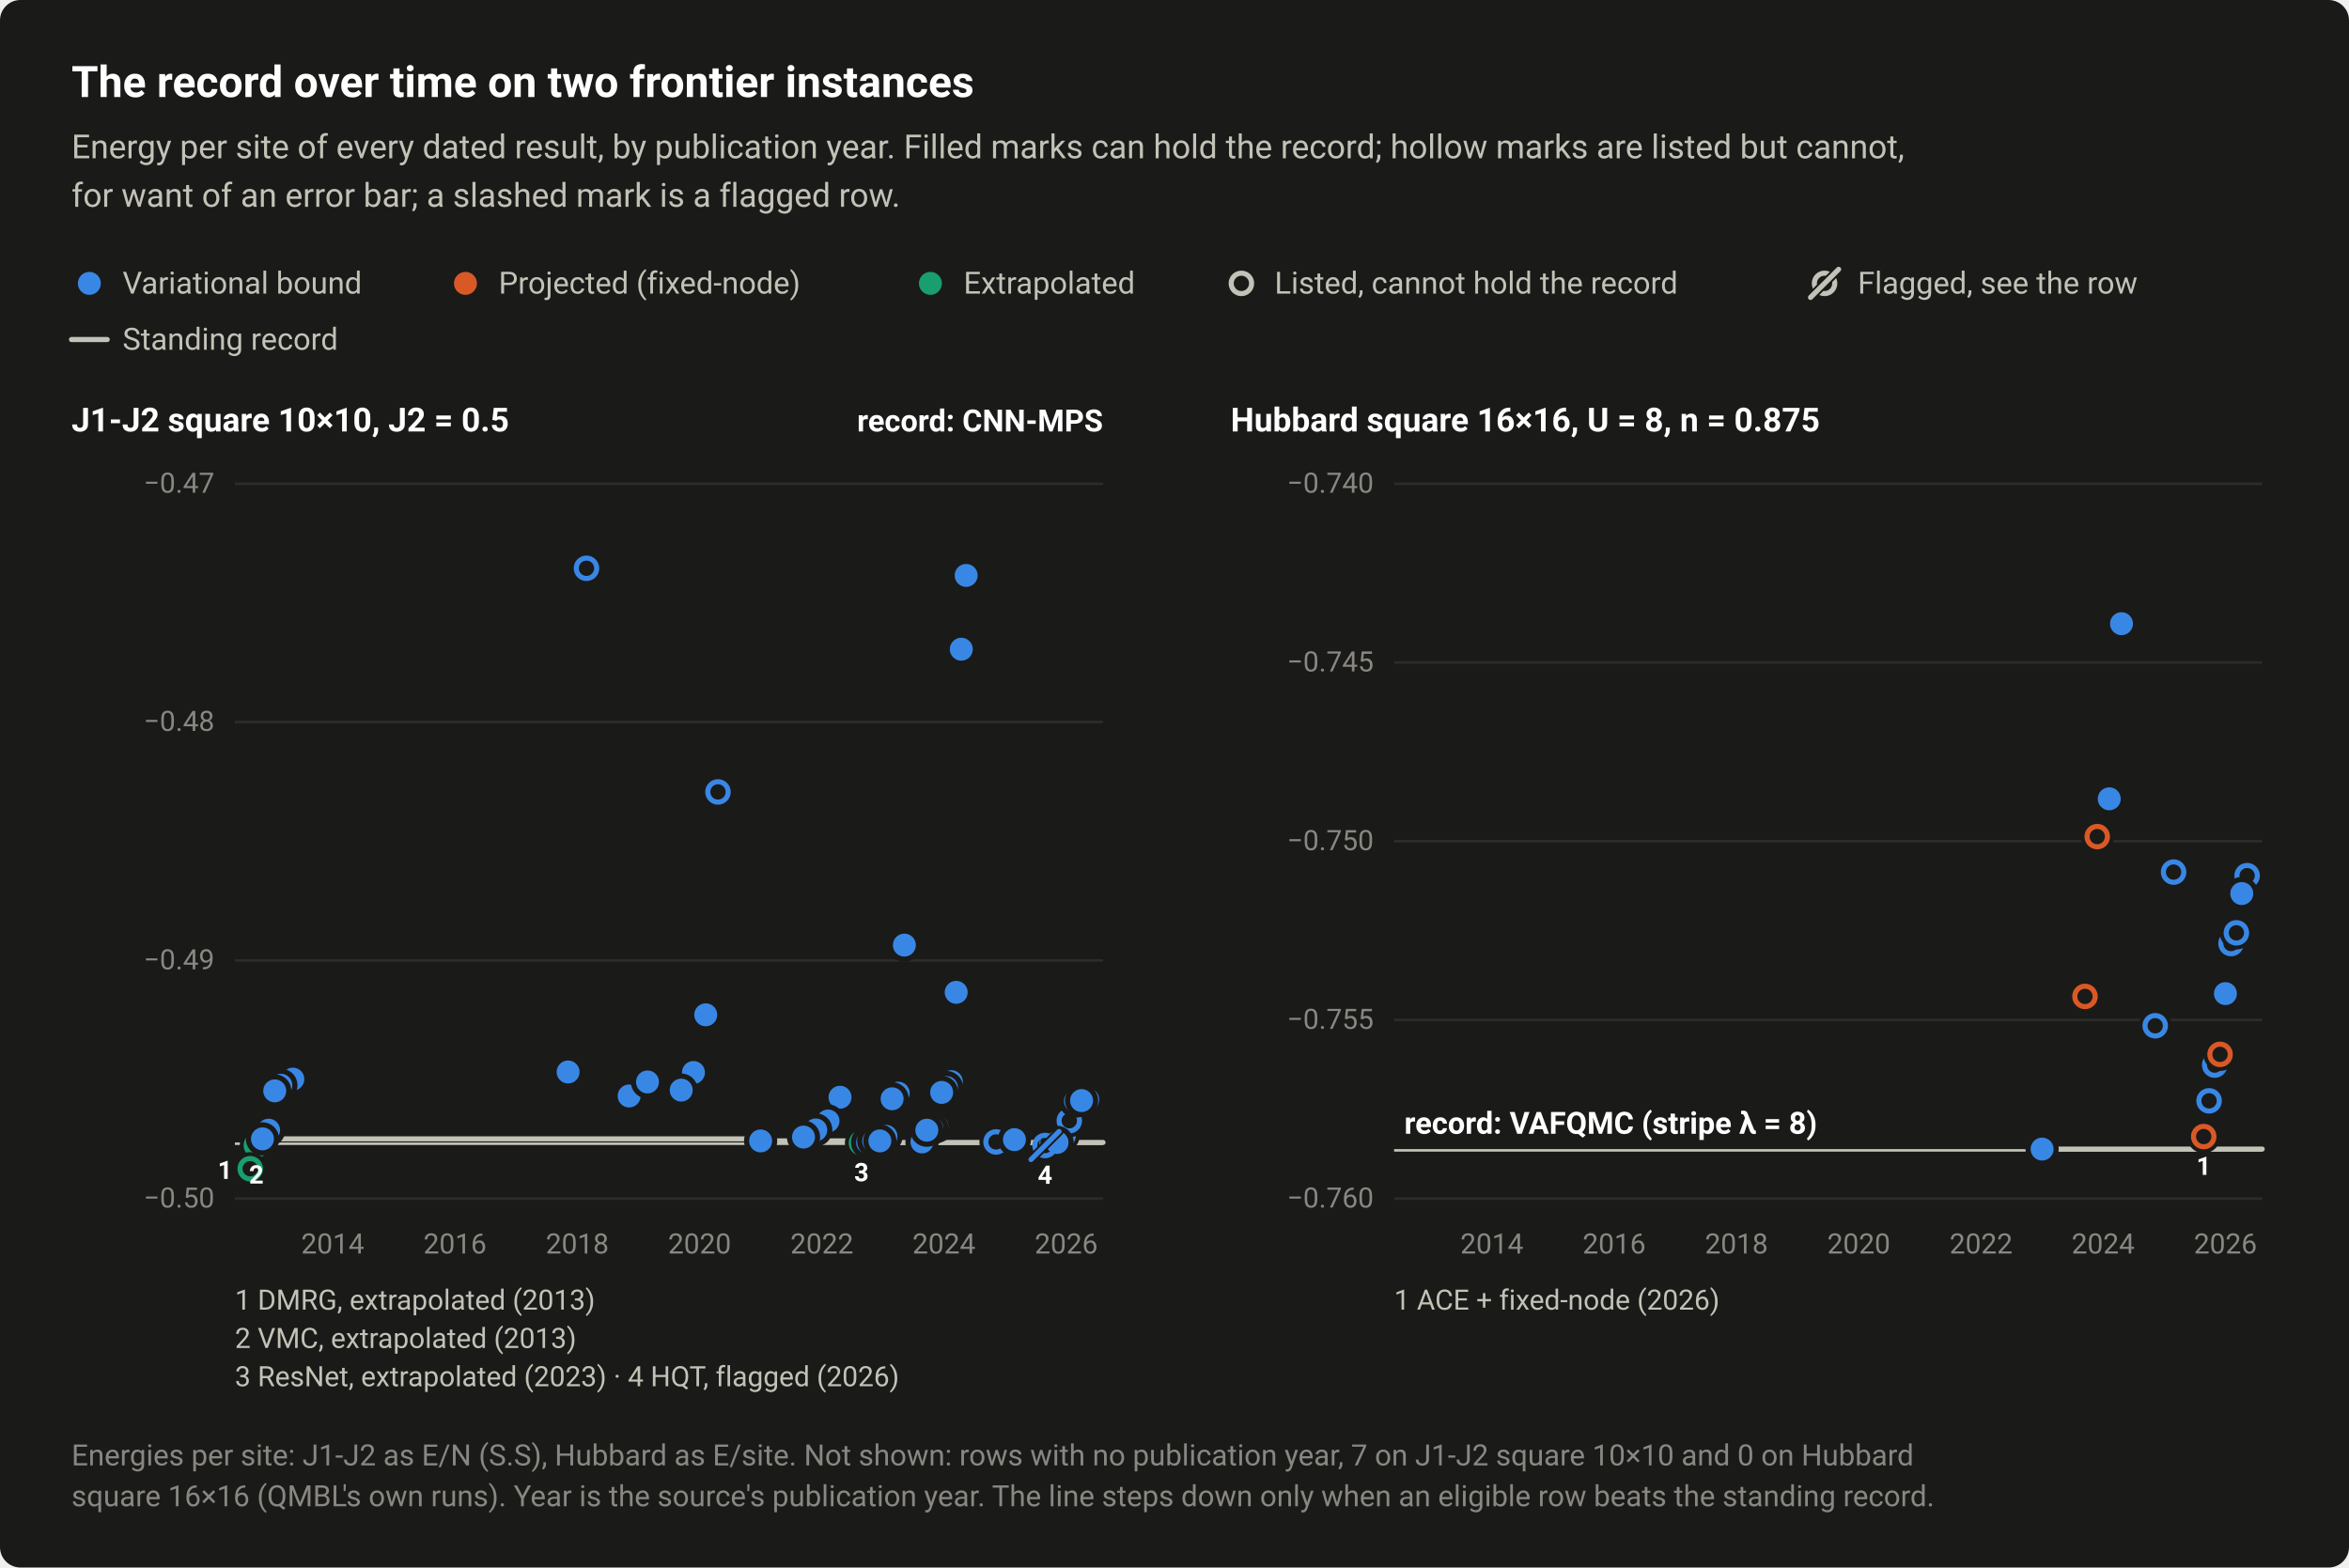
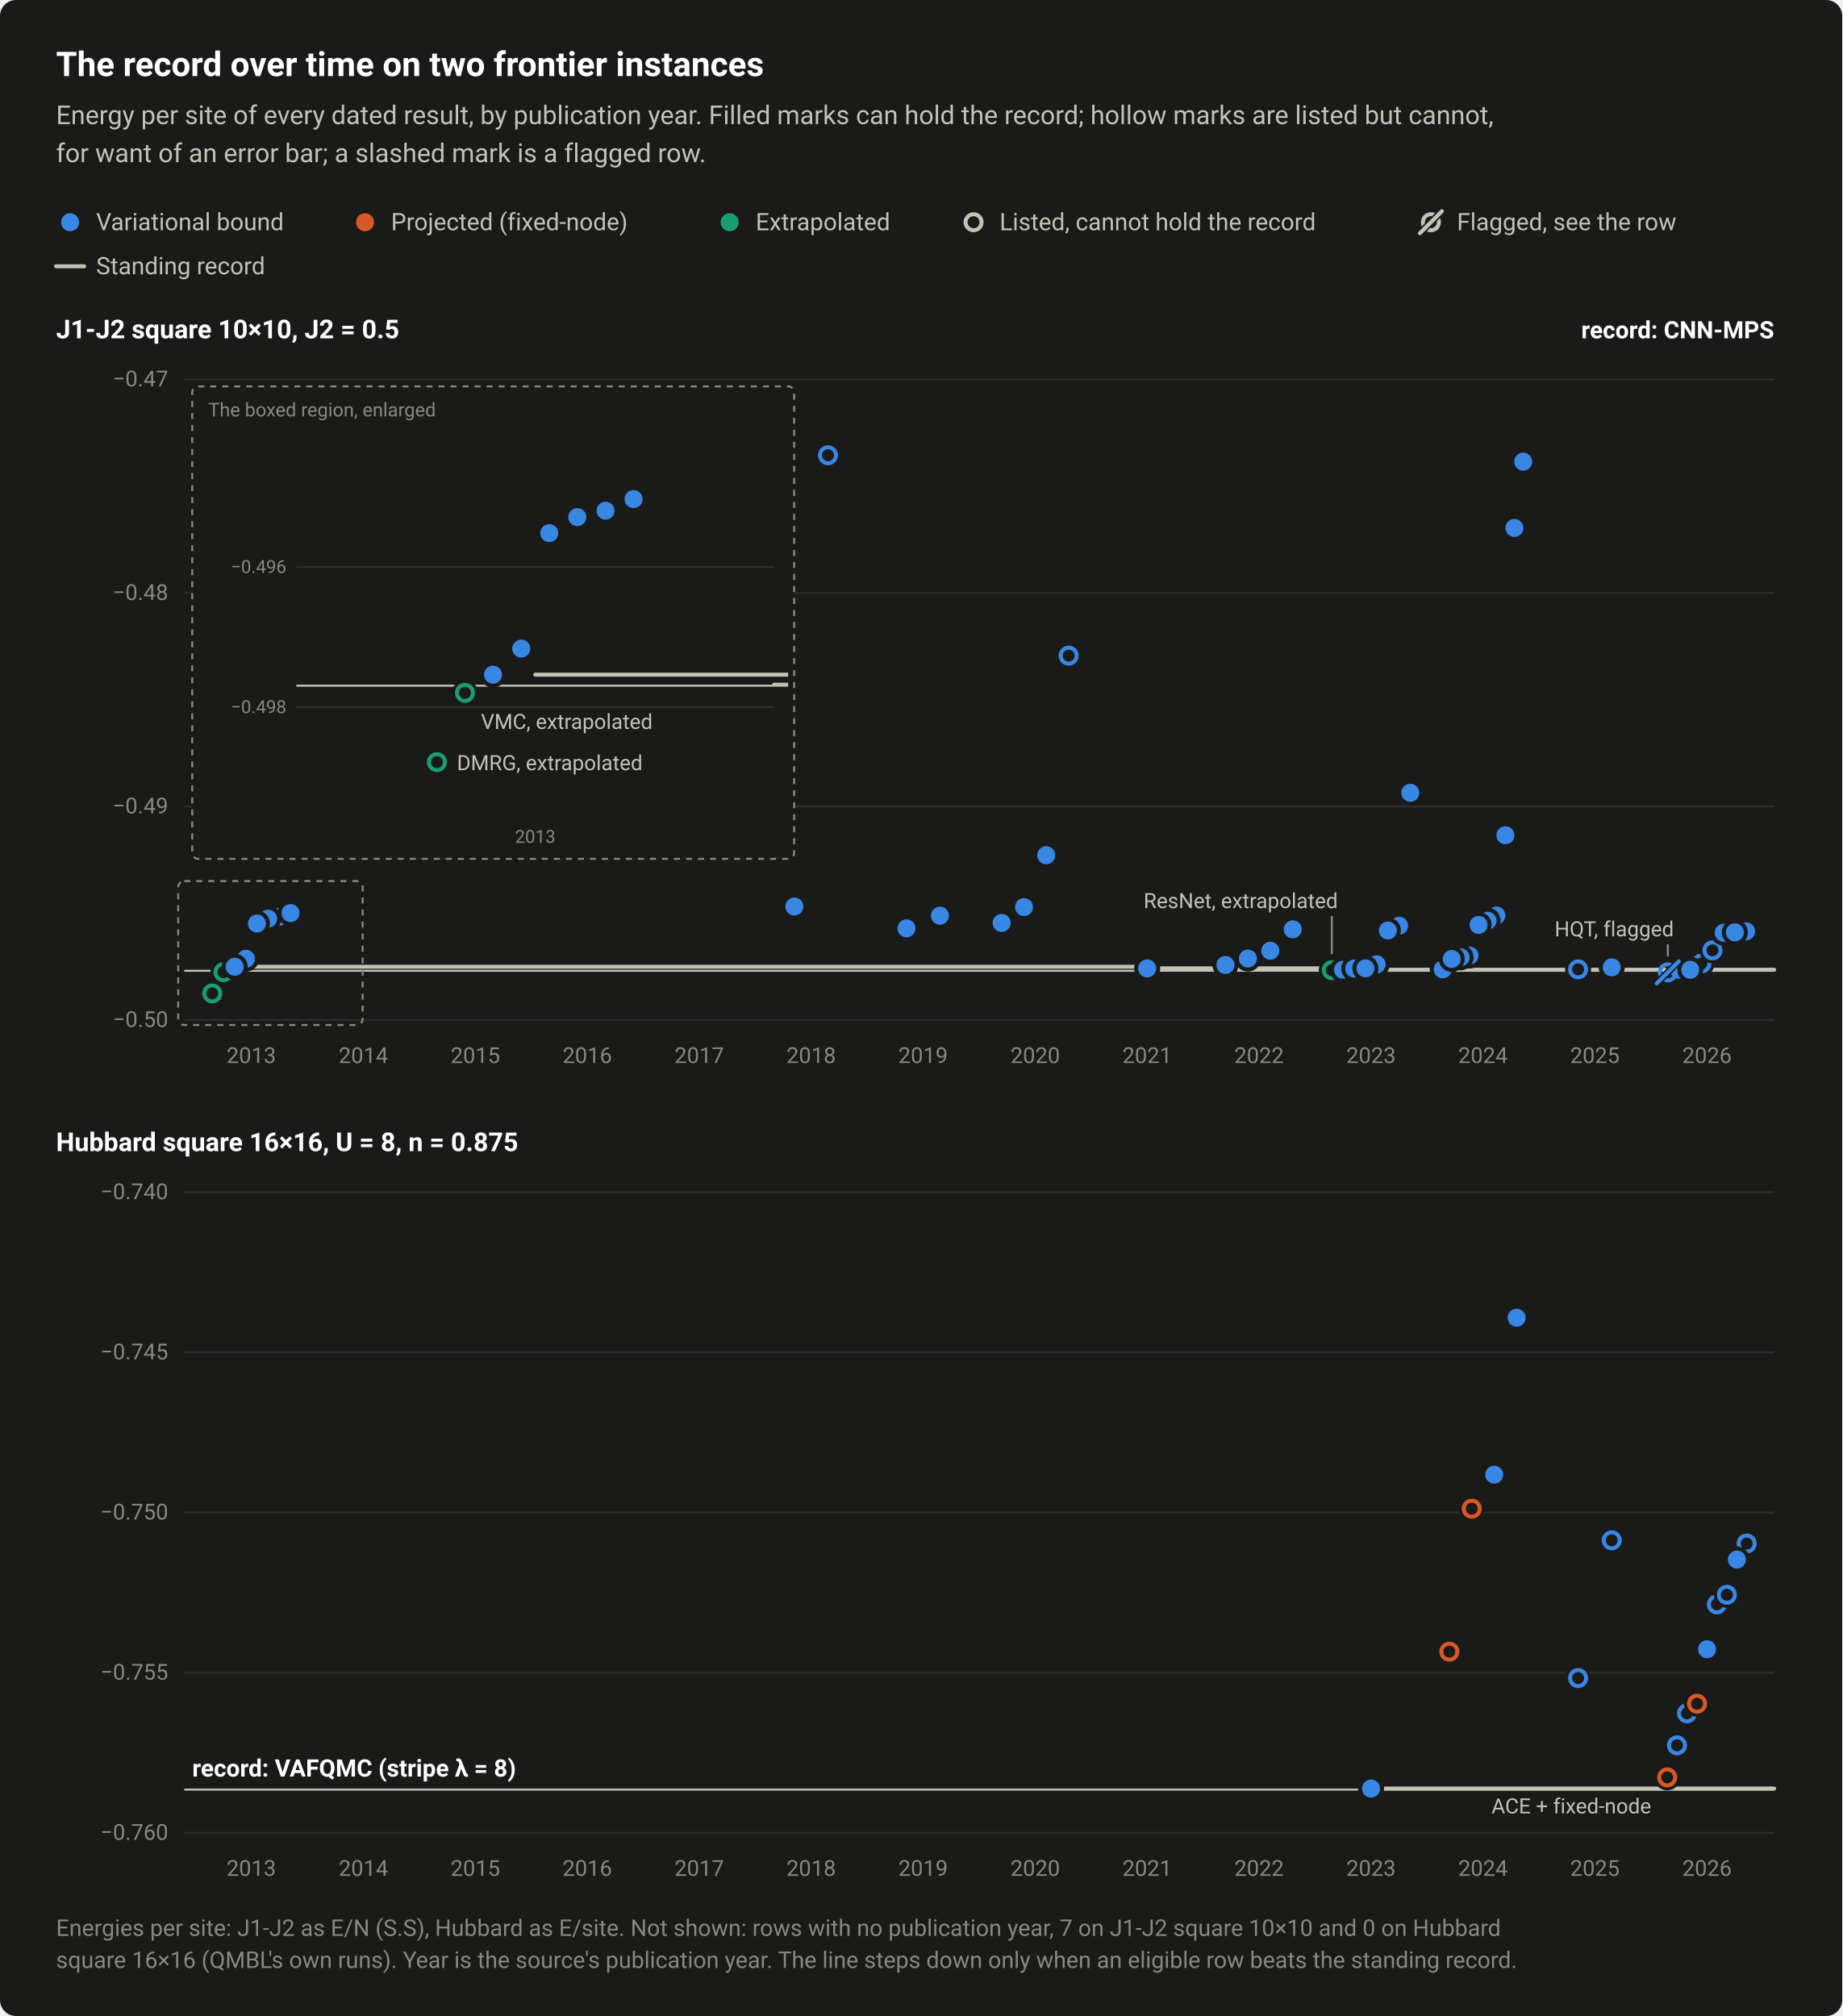
- <svg xmlns="http://www.w3.org/2000/svg" width="920" height="614" viewBox="0 0 920 614" role="img" aria-labelledby="title desc">
+ <svg xmlns="http://www.w3.org/2000/svg" width="920" height="1007" viewBox="0 0 920 1007" role="img" aria-labelledby="title desc">
  <style>text{font-family:system-ui,-apple-system,"Segoe UI",Roboto,"Helvetica Neue",Arial,sans-serif}</style>
-   <rect width="920" height="614" rx="8" fill="#1a1a19" />
+   <rect width="920" height="1007" rx="8" fill="#1a1a19" />
  <text x="28" y="38" font-size="17" fill="#ffffff" font-weight="600">The record over time on two frontier instances</text>
  <text x="28" y="62" font-size="13" fill="#c3c2b7">Energy per site of every dated result, by publication year. Filled marks can hold the record; hollow marks are listed but cannot,</text>
  <text x="28" y="81" font-size="13" fill="#c3c2b7">for want of an error bar; a slashed mark is a flagged row.</text>
  <circle cx="35" cy="111" r="6.5" fill="#1a1a19" />
  <circle cx="35" cy="111" r="4.5" fill="#3987e5" />
  <text x="48" y="115" font-size="12" fill="#c3c2b7">Variational bound</text>
  <circle cx="182.3" cy="111" r="6.5" fill="#1a1a19" />
  <circle cx="182.3" cy="111" r="4.5" fill="#d95926" />
  <text x="195.3" y="115" font-size="12" fill="#c3c2b7">Projected (fixed-node)</text>
  <circle cx="364.4" cy="111" r="6.5" fill="#1a1a19" />
  <circle cx="364.4" cy="111" r="4.5" fill="#199e70" />
  <text x="377.4" y="115" font-size="12" fill="#c3c2b7">Extrapolated</text>
  <circle cx="486.2" cy="111" r="6.5" fill="#1a1a19" />
  <circle cx="486.2" cy="111" r="4" fill="#1a1a19" stroke="#c3c2b7" stroke-width="2" />
  <text x="499.2" y="115" font-size="12" fill="#c3c2b7">Listed, cannot hold the record</text>
  <circle cx="714.6" cy="111" r="4" fill="none" stroke="#c3c2b7" stroke-width="2" />
  <path d="M709.1 116.5L720.1 105.5" stroke="#1a1a19" stroke-width="3.5" stroke-linecap="round" />
  <path d="M709.1 116.5L720.1 105.5" stroke="#c3c2b7" stroke-width="2" stroke-linecap="round" />
  <text x="727.6" y="115" font-size="12" fill="#c3c2b7">Flagged, see the row</text>
  <path d="M28 133H42" stroke="#c3c2b7" stroke-width="2" stroke-linecap="round" />
  <text x="48" y="137" font-size="12" fill="#c3c2b7">Standing record</text>
  <text x="28" y="169" font-size="13" fill="#ffffff" font-weight="600">J1-J2 square 10×10, J2 = 0.5</text>
-   <path d="M92 469.5H432" stroke="#2c2c2a" stroke-width="1" />
-   <text x="84" y="473" font-size="11" fill="#898781" text-anchor="end" style="font-variant-numeric:tabular-nums">−0.50</text>
-   <path d="M92 376.2H432" stroke="#2c2c2a" stroke-width="1" />
-   <text x="84" y="379.7" font-size="11" fill="#898781" text-anchor="end" style="font-variant-numeric:tabular-nums">−0.49</text>
-   <path d="M92 282.8H432" stroke="#2c2c2a" stroke-width="1" />
-   <text x="84" y="286.3" font-size="11" fill="#898781" text-anchor="end" style="font-variant-numeric:tabular-nums">−0.48</text>
-   <path d="M92 189.5H432" stroke="#2c2c2a" stroke-width="1" />
+   <path d="M92 509.5H886" stroke="#2c2c2a" stroke-width="1" />
+   <text x="84" y="513" font-size="11" fill="#898781" text-anchor="end" style="font-variant-numeric:tabular-nums">−0.50</text>
+   <path d="M92 402.8H886" stroke="#2c2c2a" stroke-width="1" />
+   <text x="84" y="406.3" font-size="11" fill="#898781" text-anchor="end" style="font-variant-numeric:tabular-nums">−0.49</text>
+   <path d="M92 296.2H886" stroke="#2c2c2a" stroke-width="1" />
+   <text x="84" y="299.7" font-size="11" fill="#898781" text-anchor="end" style="font-variant-numeric:tabular-nums">−0.48</text>
+   <path d="M92 189.5H886" stroke="#2c2c2a" stroke-width="1" />
  <text x="84" y="193" font-size="11" fill="#898781" text-anchor="end" style="font-variant-numeric:tabular-nums">−0.47</text>
-   <path d="M92 448H432" stroke="#c3c2b7" stroke-width="1" />
-   <text x="130.3" y="491" font-size="11" fill="#898781" text-anchor="middle" style="font-variant-numeric:tabular-nums">2014</text>
-   <text x="178.2" y="491" font-size="11" fill="#898781" text-anchor="middle" style="font-variant-numeric:tabular-nums">2016</text>
-   <text x="226.1" y="491" font-size="11" fill="#898781" text-anchor="middle" style="font-variant-numeric:tabular-nums">2018</text>
-   <text x="274" y="491" font-size="11" fill="#898781" text-anchor="middle" style="font-variant-numeric:tabular-nums">2020</text>
-   <text x="321.9" y="491" font-size="11" fill="#898781" text-anchor="middle" style="font-variant-numeric:tabular-nums">2022</text>
-   <text x="369.7" y="491" font-size="11" fill="#898781" text-anchor="middle" style="font-variant-numeric:tabular-nums">2024</text>
-   <text x="417.6" y="491" font-size="11" fill="#898781" text-anchor="middle" style="font-variant-numeric:tabular-nums">2026</text>
-   <path d="M106.4 446.1H297.9V446.9H345.8V447.5H417.6V447.5H432" fill="none" stroke="#c3c2b7" stroke-width="2" stroke-linejoin="round" stroke-linecap="round" />
-   <circle cx="337.4" cy="447.7" r="6.5" fill="#1a1a19" />
-   <circle cx="337.4" cy="447.7" r="4" fill="#1a1a19" stroke="#199e70" stroke-width="2" />
-   <circle cx="100.4" cy="448.6" r="6.5" fill="#1a1a19" />
-   <circle cx="100.4" cy="448.6" r="4" fill="#1a1a19" stroke="#199e70" stroke-width="2" />
-   <circle cx="98" cy="457.8" r="6.5" fill="#1a1a19" />
-   <circle cx="98" cy="457.8" r="4" fill="#1a1a19" stroke="#199e70" stroke-width="2" />
-   <circle cx="416.4" cy="444.7" r="6.5" fill="#1a1a19" />
-   <circle cx="416.4" cy="444.7" r="4" fill="#1a1a19" stroke="#3987e5" stroke-width="2" />
-   <circle cx="229.7" cy="222.6" r="6.5" fill="#1a1a19" />
-   <circle cx="229.7" cy="222.6" r="4" fill="#1a1a19" stroke="#3987e5" stroke-width="2" />
-   <circle cx="281.2" cy="310.2" r="6.5" fill="#1a1a19" />
-   <circle cx="281.2" cy="310.2" r="4" fill="#1a1a19" stroke="#3987e5" stroke-width="2" />
-   <circle cx="418.8" cy="439" r="6.5" fill="#1a1a19" />
-   <circle cx="418.8" cy="439" r="4" fill="#1a1a19" stroke="#3987e5" stroke-width="2" />
-   <circle cx="390.1" cy="447.3" r="6.5" fill="#1a1a19" />
-   <circle cx="390.1" cy="447.3" r="4" fill="#1a1a19" stroke="#3987e5" stroke-width="2" />
-   <circle cx="372.6" cy="423.7" r="6.5" fill="#1a1a19" />
-   <circle cx="372.6" cy="423.7" r="4.5" fill="#3987e5" />
-   <circle cx="297.9" cy="446.9" r="6.5" fill="#1a1a19" />
-   <circle cx="297.9" cy="446.9" r="4.5" fill="#3987e5" />
-   <circle cx="370.7" cy="426" r="6.5" fill="#1a1a19" />
-   <circle cx="370.7" cy="426" r="4.5" fill="#3987e5" />
-   <circle cx="368.8" cy="427.9" r="6.5" fill="#1a1a19" />
-   <circle cx="368.8" cy="427.9" r="4.5" fill="#3987e5" />
-   <circle cx="374.5" cy="388.7" r="6.5" fill="#1a1a19" />
-   <circle cx="374.5" cy="388.7" r="4.5" fill="#3987e5" />
-   <circle cx="376.5" cy="254.3" r="6.5" fill="#1a1a19" />
-   <circle cx="376.5" cy="254.3" r="4.5" fill="#3987e5" />
-   <circle cx="378.4" cy="225.4" r="6.5" fill="#1a1a19" />
-   <circle cx="378.4" cy="225.4" r="4.5" fill="#3987e5" />
-   <circle cx="339.8" cy="447.5" r="6.5" fill="#1a1a19" />
-   <circle cx="339.8" cy="447.5" r="4.5" fill="#3987e5" />
-   <circle cx="342.2" cy="446.9" r="6.5" fill="#1a1a19" />
-   <circle cx="342.2" cy="446.9" r="4.5" fill="#3987e5" />
-   <circle cx="397.3" cy="446.4" r="6.5" fill="#1a1a19" />
-   <circle cx="397.3" cy="446.4" r="4.5" fill="#3987e5" />
-   <circle cx="411.6" cy="447.5" r="6.5" fill="#1a1a19" />
-   <circle cx="411.6" cy="447.5" r="4.5" fill="#3987e5" />
-   <circle cx="414" cy="447.5" r="6.5" fill="#1a1a19" />
-   <circle cx="414" cy="447.5" r="4.5" fill="#3987e5" />
-   <circle cx="361.1" cy="447.3" r="6.5" fill="#1a1a19" />
-   <circle cx="361.1" cy="447.3" r="4.5" fill="#3987e5" />
-   <circle cx="112.4" cy="424.3" r="6.5" fill="#1a1a19" />
-   <circle cx="112.4" cy="424.3" r="4.5" fill="#3987e5" />
-   <circle cx="105.2" cy="442.7" r="6.5" fill="#1a1a19" />
-   <circle cx="105.2" cy="442.7" r="4.5" fill="#3987e5" />
-   <circle cx="102.8" cy="446.1" r="6.5" fill="#1a1a19" />
-   <circle cx="102.8" cy="446.1" r="4.5" fill="#3987e5" />
-   <circle cx="114.7" cy="422.7" r="6.5" fill="#1a1a19" />
-   <circle cx="114.7" cy="422.7" r="4.5" fill="#3987e5" />
-   <circle cx="110" cy="425.1" r="6.5" fill="#1a1a19" />
-   <circle cx="110" cy="425.1" r="4.5" fill="#3987e5" />
-   <circle cx="107.6" cy="427.3" r="6.5" fill="#1a1a19" />
-   <circle cx="107.6" cy="427.3" r="4.5" fill="#3987e5" />
-   <circle cx="329" cy="429.8" r="6.5" fill="#1a1a19" />
-   <circle cx="329" cy="429.8" r="4.5" fill="#3987e5" />
-   <circle cx="324.3" cy="439.1" r="6.5" fill="#1a1a19" />
-   <circle cx="324.3" cy="439.1" r="4.5" fill="#3987e5" />
-   <circle cx="354.2" cy="370.2" r="6.5" fill="#1a1a19" />
-   <circle cx="354.2" cy="370.2" r="4.5" fill="#3987e5" />
-   <circle cx="271.6" cy="420.1" r="6.5" fill="#1a1a19" />
-   <circle cx="271.6" cy="420.1" r="4.5" fill="#3987e5" />
-   <circle cx="222.5" cy="419.9" r="6.5" fill="#1a1a19" />
-   <circle cx="222.5" cy="419.9" r="4.5" fill="#3987e5" />
-   <circle cx="351.8" cy="428.2" r="6.5" fill="#1a1a19" />
-   <circle cx="351.8" cy="428.2" r="4.5" fill="#3987e5" />
-   <circle cx="246.4" cy="429.3" r="6.5" fill="#1a1a19" />
-   <circle cx="246.4" cy="429.3" r="4.5" fill="#3987e5" />
-   <circle cx="349.4" cy="430.4" r="6.5" fill="#1a1a19" />
-   <circle cx="349.4" cy="430.4" r="4.5" fill="#3987e5" />
-   <circle cx="319.5" cy="442.6" r="6.5" fill="#1a1a19" />
-   <circle cx="319.5" cy="442.6" r="4.5" fill="#3987e5" />
-   <circle cx="347" cy="445.1" r="6.5" fill="#1a1a19" />
-   <circle cx="347" cy="445.1" r="4.5" fill="#3987e5" />
-   <circle cx="314.7" cy="445.4" r="6.5" fill="#1a1a19" />
-   <circle cx="314.7" cy="445.4" r="4.5" fill="#3987e5" />
-   <circle cx="344.6" cy="446.9" r="6.5" fill="#1a1a19" />
-   <circle cx="344.6" cy="446.9" r="4.5" fill="#3987e5" />
-   <circle cx="426" cy="430.7" r="6.5" fill="#1a1a19" />
-   <circle cx="426" cy="430.7" r="4.5" fill="#3987e5" />
-   <circle cx="421.2" cy="431.3" r="6.5" fill="#1a1a19" />
-   <circle cx="421.2" cy="431.3" r="4.5" fill="#3987e5" />
-   <circle cx="423.6" cy="431.1" r="6.5" fill="#1a1a19" />
-   <circle cx="423.6" cy="431.1" r="4.5" fill="#3987e5" />
-   <circle cx="253.6" cy="423.8" r="6.5" fill="#1a1a19" />
-   <circle cx="253.6" cy="423.8" r="4.5" fill="#3987e5" />
-   <circle cx="276.4" cy="397.5" r="6.5" fill="#1a1a19" />
-   <circle cx="276.4" cy="397.5" r="4.5" fill="#3987e5" />
-   <circle cx="266.8" cy="427" r="6.5" fill="#1a1a19" />
-   <circle cx="266.8" cy="427" r="4.5" fill="#3987e5" />
-   <circle cx="366.9" cy="441.2" r="6.5" fill="#1a1a19" />
-   <circle cx="366.9" cy="441.2" r="4.5" fill="#3987e5" />
-   <circle cx="365" cy="442" r="6.5" fill="#1a1a19" />
-   <circle cx="365" cy="442" r="4.5" fill="#3987e5" />
-   <circle cx="363" cy="442.7" r="6.5" fill="#1a1a19" />
-   <circle cx="363" cy="442.7" r="4.5" fill="#3987e5" />
-   <circle cx="409.3" cy="448.7" r="4" fill="none" stroke="#3987e5" stroke-width="2" />
-   <path d="M403.8 454.2L414.8 443.2" stroke="#1a1a19" stroke-width="3.5" stroke-linecap="round" />
-   <path d="M403.8 454.2L414.8 443.2" stroke="#3987e5" stroke-width="2" stroke-linecap="round" />
-   <text x="432" y="169" font-size="12" fill="#ffffff" font-weight="600" text-anchor="end">record: CNN-MPS</text>
-   <text x="91" y="461.8" font-size="10" fill="#ffffff" font-weight="600" text-anchor="end">1</text>
-   <text x="100.4" y="463.6" font-size="10" fill="#ffffff" font-weight="600" text-anchor="middle">2</text>
-   <text x="337.4" y="462.7" font-size="10" fill="#ffffff" font-weight="600" text-anchor="middle">3</text>
-   <text x="409.3" y="463.7" font-size="10" fill="#ffffff" font-weight="600" text-anchor="middle">4</text>
-   <text x="92" y="513" font-size="11" fill="#c3c2b7">1 DMRG, extrapolated (2013)</text>
-   <text x="92" y="528" font-size="11" fill="#c3c2b7">2 VMC, extrapolated (2013)</text>
-   <text x="92" y="543" font-size="11" fill="#c3c2b7">3 ResNet, extrapolated (2023)  ·  4 HQT, flagged (2026)</text>
-   <text x="482" y="169" font-size="13" fill="#ffffff" font-weight="600">Hubbard square 16×16, U = 8, n = 0.875</text>
-   <path d="M546 469.5H886" stroke="#2c2c2a" stroke-width="1" />
-   <text x="538" y="473" font-size="11" fill="#898781" text-anchor="end" style="font-variant-numeric:tabular-nums">−0.760</text>
-   <path d="M546 399.5H886" stroke="#2c2c2a" stroke-width="1" />
-   <text x="538" y="403" font-size="11" fill="#898781" text-anchor="end" style="font-variant-numeric:tabular-nums">−0.755</text>
-   <path d="M546 329.5H886" stroke="#2c2c2a" stroke-width="1" />
-   <text x="538" y="333" font-size="11" fill="#898781" text-anchor="end" style="font-variant-numeric:tabular-nums">−0.750</text>
-   <path d="M546 259.5H886" stroke="#2c2c2a" stroke-width="1" />
-   <text x="538" y="263" font-size="11" fill="#898781" text-anchor="end" style="font-variant-numeric:tabular-nums">−0.745</text>
-   <path d="M546 189.5H886" stroke="#2c2c2a" stroke-width="1" />
-   <text x="538" y="193" font-size="11" fill="#898781" text-anchor="end" style="font-variant-numeric:tabular-nums">−0.740</text>
-   <path d="M546 450.6H886" stroke="#c3c2b7" stroke-width="1" />
-   <text x="584.3" y="491" font-size="11" fill="#898781" text-anchor="middle" style="font-variant-numeric:tabular-nums">2014</text>
-   <text x="632.2" y="491" font-size="11" fill="#898781" text-anchor="middle" style="font-variant-numeric:tabular-nums">2016</text>
-   <text x="680.1" y="491" font-size="11" fill="#898781" text-anchor="middle" style="font-variant-numeric:tabular-nums">2018</text>
-   <text x="728" y="491" font-size="11" fill="#898781" text-anchor="middle" style="font-variant-numeric:tabular-nums">2020</text>
-   <text x="775.9" y="491" font-size="11" fill="#898781" text-anchor="middle" style="font-variant-numeric:tabular-nums">2022</text>
-   <text x="823.7" y="491" font-size="11" fill="#898781" text-anchor="middle" style="font-variant-numeric:tabular-nums">2024</text>
-   <text x="871.6" y="491" font-size="11" fill="#898781" text-anchor="middle" style="font-variant-numeric:tabular-nums">2026</text>
-   <path d="M799.8 450.1H886" fill="none" stroke="#c3c2b7" stroke-width="2" stroke-linejoin="round" stroke-linecap="round" />
-   <circle cx="816.6" cy="390.3" r="6.5" fill="#1a1a19" />
-   <circle cx="816.6" cy="390.3" r="4" fill="#1a1a19" stroke="#d95926" stroke-width="2" />
-   <circle cx="821.4" cy="327.7" r="6.5" fill="#1a1a19" />
-   <circle cx="821.4" cy="327.7" r="4" fill="#1a1a19" stroke="#d95926" stroke-width="2" />
-   <circle cx="863.1" cy="445.2" r="6.5" fill="#1a1a19" />
-   <circle cx="863.1" cy="445.2" r="4" fill="#1a1a19" stroke="#d95926" stroke-width="2" />
-   <circle cx="865.2" cy="431.2" r="6.5" fill="#1a1a19" />
-   <circle cx="865.2" cy="431.2" r="4" fill="#1a1a19" stroke="#3987e5" stroke-width="2" />
-   <circle cx="867.4" cy="417.2" r="6.5" fill="#1a1a19" />
-   <circle cx="867.4" cy="417.2" r="4" fill="#1a1a19" stroke="#3987e5" stroke-width="2" />
-   <circle cx="869.5" cy="413" r="6.5" fill="#1a1a19" />
-   <circle cx="869.5" cy="413" r="4" fill="#1a1a19" stroke="#d95926" stroke-width="2" />
-   <circle cx="844.1" cy="401.8" r="6.5" fill="#1a1a19" />
-   <circle cx="844.1" cy="401.8" r="4" fill="#1a1a19" stroke="#3987e5" stroke-width="2" />
-   <circle cx="873.8" cy="369.6" r="6.5" fill="#1a1a19" />
-   <circle cx="873.8" cy="369.6" r="4" fill="#1a1a19" stroke="#3987e5" stroke-width="2" />
-   <circle cx="851.3" cy="341.6" r="6.5" fill="#1a1a19" />
-   <circle cx="851.3" cy="341.6" r="4" fill="#1a1a19" stroke="#3987e5" stroke-width="2" />
-   <circle cx="880.1" cy="343" r="6.5" fill="#1a1a19" />
-   <circle cx="880.1" cy="343" r="4" fill="#1a1a19" stroke="#3987e5" stroke-width="2" />
-   <circle cx="875.9" cy="365.4" r="6.5" fill="#1a1a19" />
-   <circle cx="875.9" cy="365.4" r="4" fill="#1a1a19" stroke="#3987e5" stroke-width="2" />
-   <circle cx="826.1" cy="312.9" r="6.5" fill="#1a1a19" />
-   <circle cx="826.1" cy="312.9" r="4.5" fill="#3987e5" />
-   <circle cx="830.9" cy="244.3" r="6.5" fill="#1a1a19" />
-   <circle cx="830.9" cy="244.3" r="4.5" fill="#3987e5" />
-   <circle cx="799.8" cy="450.1" r="6.5" fill="#1a1a19" />
-   <circle cx="799.8" cy="450.1" r="4.5" fill="#3987e5" />
-   <circle cx="878" cy="350" r="6.5" fill="#1a1a19" />
-   <circle cx="878" cy="350" r="4.5" fill="#3987e5" />
-   <circle cx="871.6" cy="389.2" r="6.5" fill="#1a1a19" />
-   <circle cx="871.6" cy="389.2" r="4.5" fill="#3987e5" />
-   <text x="550" y="444.1" font-size="12" fill="#ffffff" font-weight="600" text-anchor="start">record: VAFQMC (stripe λ = 8)</text>
-   <text x="863.1" y="460.2" font-size="10" fill="#ffffff" font-weight="600" text-anchor="middle">1</text>
-   <text x="546" y="513" font-size="11" fill="#c3c2b7">1 ACE + fixed-node (2026)</text>
-   <text x="28" y="574" font-size="11.5" fill="#898781">Energies per site: J1-J2 as E/N (S.S), Hubbard as E/site. Not shown: rows with no publication year, 7 on J1-J2 square 10×10 and 0 on Hubbard</text>
-   <text x="28" y="590" font-size="11.5" fill="#898781">square 16×16 (QMBL's own runs). Year is the source's publication year. The line steps down only when an eligible row beats the standing record.</text>
+   <text x="125.5" y="531" font-size="11" fill="#898781" text-anchor="middle" style="font-variant-numeric:tabular-nums">2013</text>
+   <text x="181.5" y="531" font-size="11" fill="#898781" text-anchor="middle" style="font-variant-numeric:tabular-nums">2014</text>
+   <text x="237.4" y="531" font-size="11" fill="#898781" text-anchor="middle" style="font-variant-numeric:tabular-nums">2015</text>
+   <text x="293.3" y="531" font-size="11" fill="#898781" text-anchor="middle" style="font-variant-numeric:tabular-nums">2016</text>
+   <text x="349.2" y="531" font-size="11" fill="#898781" text-anchor="middle" style="font-variant-numeric:tabular-nums">2017</text>
+   <text x="405.1" y="531" font-size="11" fill="#898781" text-anchor="middle" style="font-variant-numeric:tabular-nums">2018</text>
+   <text x="461" y="531" font-size="11" fill="#898781" text-anchor="middle" style="font-variant-numeric:tabular-nums">2019</text>
+   <text x="517" y="531" font-size="11" fill="#898781" text-anchor="middle" style="font-variant-numeric:tabular-nums">2020</text>
+   <text x="572.9" y="531" font-size="11" fill="#898781" text-anchor="middle" style="font-variant-numeric:tabular-nums">2021</text>
+   <text x="628.8" y="531" font-size="11" fill="#898781" text-anchor="middle" style="font-variant-numeric:tabular-nums">2022</text>
+   <text x="684.7" y="531" font-size="11" fill="#898781" text-anchor="middle" style="font-variant-numeric:tabular-nums">2023</text>
+   <text x="740.6" y="531" font-size="11" fill="#898781" text-anchor="middle" style="font-variant-numeric:tabular-nums">2024</text>
+   <text x="796.5" y="531" font-size="11" fill="#898781" text-anchor="middle" style="font-variant-numeric:tabular-nums">2025</text>
+   <text x="852.5" y="531" font-size="11" fill="#898781" text-anchor="middle" style="font-variant-numeric:tabular-nums">2026</text>
+   <path d="M92 484.9H886" stroke="#c3c2b7" stroke-width="1" />
+   <path d="M125.5 482.9H572.9V483.7H684.7V484.4H852.5V484.4H886" fill="none" stroke="#c3c2b7" stroke-width="2" stroke-linejoin="round" stroke-linecap="round" />
+   <circle cx="665.1" cy="484.6" r="6.5" fill="#1a1a19" />
+   <circle cx="665.1" cy="484.6" r="4" fill="#1a1a19" stroke="#199e70" stroke-width="2" />
+   <circle cx="111.6" cy="485.6" r="6.5" fill="#1a1a19" />
+   <circle cx="111.6" cy="485.6" r="4" fill="#1a1a19" stroke="#199e70" stroke-width="2" />
+   <circle cx="106" cy="496.2" r="6.5" fill="#1a1a19" />
+   <circle cx="106" cy="496.2" r="4" fill="#1a1a19" stroke="#199e70" stroke-width="2" />
+   <circle cx="849.7" cy="481.3" r="6.5" fill="#1a1a19" />
+   <circle cx="849.7" cy="481.3" r="4" fill="#1a1a19" stroke="#3987e5" stroke-width="2" />
+   <circle cx="413.5" cy="227.4" r="6.5" fill="#1a1a19" />
+   <circle cx="413.5" cy="227.4" r="4" fill="#1a1a19" stroke="#3987e5" stroke-width="2" />
+   <circle cx="533.7" cy="327.5" r="6.5" fill="#1a1a19" />
+   <circle cx="533.7" cy="327.5" r="4" fill="#1a1a19" stroke="#3987e5" stroke-width="2" />
+   <circle cx="855.2" cy="474.7" r="6.5" fill="#1a1a19" />
+   <circle cx="855.2" cy="474.7" r="4" fill="#1a1a19" stroke="#3987e5" stroke-width="2" />
+   <circle cx="788.1" cy="484.2" r="6.5" fill="#1a1a19" />
+   <circle cx="788.1" cy="484.2" r="4" fill="#1a1a19" stroke="#3987e5" stroke-width="2" />
+   <circle cx="747.3" cy="457.3" r="6.5" fill="#1a1a19" />
+   <circle cx="747.3" cy="457.3" r="4.5" fill="#3987e5" />
+   <circle cx="572.9" cy="483.7" r="6.5" fill="#1a1a19" />
+   <circle cx="572.9" cy="483.7" r="4.5" fill="#3987e5" />
+   <circle cx="742.9" cy="459.9" r="6.5" fill="#1a1a19" />
+   <circle cx="742.9" cy="459.9" r="4.5" fill="#3987e5" />
+   <circle cx="738.4" cy="462" r="6.5" fill="#1a1a19" />
+   <circle cx="738.4" cy="462" r="4.5" fill="#3987e5" />
+   <circle cx="751.8" cy="417.2" r="6.5" fill="#1a1a19" />
+   <circle cx="751.8" cy="417.2" r="4.5" fill="#3987e5" />
+   <circle cx="756.3" cy="263.7" r="6.5" fill="#1a1a19" />
+   <circle cx="756.3" cy="263.7" r="4.5" fill="#3987e5" />
+   <circle cx="760.7" cy="230.6" r="6.5" fill="#1a1a19" />
+   <circle cx="760.7" cy="230.6" r="4.5" fill="#3987e5" />
+   <circle cx="670.7" cy="484.4" r="6.5" fill="#1a1a19" />
+   <circle cx="670.7" cy="484.4" r="4.5" fill="#3987e5" />
+   <circle cx="676.3" cy="483.8" r="6.5" fill="#1a1a19" />
+   <circle cx="676.3" cy="483.8" r="4.5" fill="#3987e5" />
+   <circle cx="804.9" cy="483.2" r="6.5" fill="#1a1a19" />
+   <circle cx="804.9" cy="483.2" r="4.5" fill="#3987e5" />
+   <circle cx="838.5" cy="484.4" r="6.5" fill="#1a1a19" />
+   <circle cx="838.5" cy="484.4" r="4.5" fill="#3987e5" />
+   <circle cx="844.1" cy="484.4" r="6.5" fill="#1a1a19" />
+   <circle cx="844.1" cy="484.4" r="4.5" fill="#3987e5" />
+   <circle cx="720.5" cy="484.2" r="6.5" fill="#1a1a19" />
+   <circle cx="720.5" cy="484.2" r="4.5" fill="#3987e5" />
+   <circle cx="139.5" cy="457.9" r="6.5" fill="#1a1a19" />
+   <circle cx="139.5" cy="457.9" r="4.5" fill="#3987e5" />
+   <circle cx="122.8" cy="478.9" r="6.5" fill="#1a1a19" />
+   <circle cx="122.8" cy="478.9" r="4.5" fill="#3987e5" />
+   <circle cx="117.2" cy="482.9" r="6.5" fill="#1a1a19" />
+   <circle cx="117.2" cy="482.9" r="4.5" fill="#3987e5" />
+   <circle cx="145.1" cy="456.1" r="6.5" fill="#1a1a19" />
+   <circle cx="145.1" cy="456.1" r="4.5" fill="#3987e5" />
+   <circle cx="133.9" cy="458.9" r="6.5" fill="#1a1a19" />
+   <circle cx="133.9" cy="458.9" r="4.5" fill="#3987e5" />
+   <circle cx="128.3" cy="461.3" r="6.5" fill="#1a1a19" />
+   <circle cx="128.3" cy="461.3" r="4.5" fill="#3987e5" />
+   <circle cx="645.6" cy="464.2" r="6.5" fill="#1a1a19" />
+   <circle cx="645.6" cy="464.2" r="4.5" fill="#3987e5" />
+   <circle cx="634.4" cy="474.9" r="6.5" fill="#1a1a19" />
+   <circle cx="634.4" cy="474.9" r="4.5" fill="#3987e5" />
+   <circle cx="704.3" cy="396" r="6.5" fill="#1a1a19" />
+   <circle cx="704.3" cy="396" r="4.5" fill="#3987e5" />
+   <circle cx="511.4" cy="453.1" r="6.5" fill="#1a1a19" />
+   <circle cx="511.4" cy="453.1" r="4.5" fill="#3987e5" />
+   <circle cx="396.7" cy="452.8" r="6.5" fill="#1a1a19" />
+   <circle cx="396.7" cy="452.8" r="4.5" fill="#3987e5" />
+   <circle cx="698.7" cy="462.4" r="6.5" fill="#1a1a19" />
+   <circle cx="698.7" cy="462.4" r="4.5" fill="#3987e5" />
+   <circle cx="452.7" cy="463.7" r="6.5" fill="#1a1a19" />
+   <circle cx="452.7" cy="463.7" r="4.5" fill="#3987e5" />
+   <circle cx="693.1" cy="464.8" r="6.5" fill="#1a1a19" />
+   <circle cx="693.1" cy="464.8" r="4.5" fill="#3987e5" />
+   <circle cx="623.2" cy="478.8" r="6.5" fill="#1a1a19" />
+   <circle cx="623.2" cy="478.8" r="4.5" fill="#3987e5" />
+   <circle cx="687.5" cy="481.7" r="6.5" fill="#1a1a19" />
+   <circle cx="687.5" cy="481.7" r="4.5" fill="#3987e5" />
+   <circle cx="612" cy="482" r="6.5" fill="#1a1a19" />
+   <circle cx="612" cy="482" r="4.5" fill="#3987e5" />
+   <circle cx="681.9" cy="483.7" r="6.5" fill="#1a1a19" />
+   <circle cx="681.9" cy="483.7" r="4.5" fill="#3987e5" />
+   <circle cx="872" cy="465.2" r="6.5" fill="#1a1a19" />
+   <circle cx="872" cy="465.2" r="4.5" fill="#3987e5" />
+   <circle cx="860.8" cy="465.9" r="6.5" fill="#1a1a19" />
+   <circle cx="860.8" cy="465.9" r="4.5" fill="#3987e5" />
+   <circle cx="866.4" cy="465.7" r="6.5" fill="#1a1a19" />
+   <circle cx="866.4" cy="465.7" r="4.5" fill="#3987e5" />
+   <circle cx="469.4" cy="457.4" r="6.5" fill="#1a1a19" />
+   <circle cx="469.4" cy="457.4" r="4.5" fill="#3987e5" />
+   <circle cx="522.5" cy="427.2" r="6.5" fill="#1a1a19" />
+   <circle cx="522.5" cy="427.2" r="4.5" fill="#3987e5" />
+   <circle cx="500.2" cy="461" r="6.5" fill="#1a1a19" />
+   <circle cx="500.2" cy="461" r="4.5" fill="#3987e5" />
+   <circle cx="733.9" cy="477.3" r="6.5" fill="#1a1a19" />
+   <circle cx="733.9" cy="477.3" r="4.5" fill="#3987e5" />
+   <circle cx="729.4" cy="478.2" r="6.5" fill="#1a1a19" />
+   <circle cx="729.4" cy="478.2" r="4.5" fill="#3987e5" />
+   <circle cx="725" cy="479" r="6.5" fill="#1a1a19" />
+   <circle cx="725" cy="479" r="4.5" fill="#3987e5" />
+   <circle cx="832.9" cy="485.7" r="4" fill="none" stroke="#3987e5" stroke-width="2" />
+   <path d="M827.4 491.2L838.4 480.2" stroke="#1a1a19" stroke-width="3.5" stroke-linecap="round" />
+   <path d="M827.4 491.2L838.4 480.2" stroke="#3987e5" stroke-width="2" stroke-linecap="round" />
+   <text x="886" y="169" font-size="12" fill="#ffffff" font-weight="600" text-anchor="end">record: CNN-MPS</text>
+   <rect x="89" y="440.1" width="92.1" height="71.9" fill="none" stroke="#898781" stroke-width="1" stroke-dasharray="3 3" rx="3" />
+   <rect x="96" y="193" width="300.6" height="236" fill="#1a1a19" stroke="#898781" stroke-width="1" stroke-dasharray="3 3" rx="3" />
+   <text x="104" y="208" font-size="9.5" fill="#898781">The boxed region, enlarged</text>
+   <path d="M148 353.2H386.6" stroke="#2c2c2a" stroke-width="1" />
+   <text x="143" y="356.2" font-size="9" fill="#898781" text-anchor="end" style="font-variant-numeric:tabular-nums">−0.498</text>
+   <path d="M148 283.2H386.6" stroke="#2c2c2a" stroke-width="1" />
+   <text x="143" y="286.2" font-size="9" fill="#898781" text-anchor="end" style="font-variant-numeric:tabular-nums">−0.496</text>
+   <text x="267.3" y="421" font-size="9" fill="#898781" text-anchor="middle" style="font-variant-numeric:tabular-nums">2013</text>
+   <clipPath id="inset-0">
+     <rect x="141" y="216" width="252.6" height="198" />
+   </clipPath>
+   <g clip-path="url(#inset-0)">
+     <path d="M148 342.5H386.6" stroke="#c3c2b7" stroke-width="1" />
+     <path d="M267.3 337H1390V339.8H1670.6V341.9H2091.6V342H386.6" fill="none" stroke="#c3c2b7" stroke-width="2" stroke-linejoin="round" stroke-linecap="round" />
+     <circle cx="232.2" cy="346.1" r="6.5" fill="#1a1a19" />
+     <circle cx="232.2" cy="346.1" r="4" fill="#1a1a19" stroke="#199e70" stroke-width="2" />
+     <circle cx="218.2" cy="380.7" r="6.5" fill="#1a1a19" />
+     <circle cx="218.2" cy="380.7" r="4" fill="#1a1a19" stroke="#199e70" stroke-width="2" />
+     <circle cx="302.4" cy="255.1" r="6.5" fill="#1a1a19" />
+     <circle cx="302.4" cy="255.1" r="4.5" fill="#3987e5" />
+     <circle cx="260.3" cy="324" r="6.5" fill="#1a1a19" />
+     <circle cx="260.3" cy="324" r="4.5" fill="#3987e5" />
+     <circle cx="246.2" cy="337" r="6.5" fill="#1a1a19" />
+     <circle cx="246.2" cy="337" r="4.5" fill="#3987e5" />
+     <circle cx="316.4" cy="249.3" r="6.5" fill="#1a1a19" />
+     <circle cx="316.4" cy="249.3" r="4.5" fill="#3987e5" />
+     <circle cx="288.3" cy="258.3" r="6.5" fill="#1a1a19" />
+     <circle cx="288.3" cy="258.3" r="4.5" fill="#3987e5" />
+     <circle cx="274.3" cy="266.3" r="6.5" fill="#1a1a19" />
+     <circle cx="274.3" cy="266.3" r="4.5" fill="#3987e5" />
+   </g>
+   <text x="240.2" y="364.1" font-size="10.5" fill="#c3c2b7" text-anchor="start">VMC, extrapolated</text>
+   <text x="228.2" y="384.7" font-size="10.5" fill="#c3c2b7" text-anchor="start">DMRG, extrapolated</text>
+   <path d="M665.1 457.6V476.6" stroke="#898781" stroke-width="1" />
+   <path d="M832.9 471.7V477.7" stroke="#898781" stroke-width="1" />
+   <text x="668.1" y="453.6" font-size="10.5" fill="#c3c2b7" text-anchor="end">ResNet, extrapolated</text>
+   <text x="835.9" y="467.7" font-size="10.5" fill="#c3c2b7" text-anchor="end">HQT, flagged</text>
+   <text x="28" y="575" font-size="13" fill="#ffffff" font-weight="600">Hubbard square 16×16, U = 8, n = 0.875</text>
+   <path d="M92 915.5H886" stroke="#2c2c2a" stroke-width="1" />
+   <text x="84" y="919" font-size="11" fill="#898781" text-anchor="end" style="font-variant-numeric:tabular-nums">−0.760</text>
+   <path d="M92 835.5H886" stroke="#2c2c2a" stroke-width="1" />
+   <text x="84" y="839" font-size="11" fill="#898781" text-anchor="end" style="font-variant-numeric:tabular-nums">−0.755</text>
+   <path d="M92 755.5H886" stroke="#2c2c2a" stroke-width="1" />
+   <text x="84" y="759" font-size="11" fill="#898781" text-anchor="end" style="font-variant-numeric:tabular-nums">−0.750</text>
+   <path d="M92 675.5H886" stroke="#2c2c2a" stroke-width="1" />
+   <text x="84" y="679" font-size="11" fill="#898781" text-anchor="end" style="font-variant-numeric:tabular-nums">−0.745</text>
+   <path d="M92 595.5H886" stroke="#2c2c2a" stroke-width="1" />
+   <text x="84" y="599" font-size="11" fill="#898781" text-anchor="end" style="font-variant-numeric:tabular-nums">−0.740</text>
+   <text x="125.5" y="937" font-size="11" fill="#898781" text-anchor="middle" style="font-variant-numeric:tabular-nums">2013</text>
+   <text x="181.5" y="937" font-size="11" fill="#898781" text-anchor="middle" style="font-variant-numeric:tabular-nums">2014</text>
+   <text x="237.4" y="937" font-size="11" fill="#898781" text-anchor="middle" style="font-variant-numeric:tabular-nums">2015</text>
+   <text x="293.3" y="937" font-size="11" fill="#898781" text-anchor="middle" style="font-variant-numeric:tabular-nums">2016</text>
+   <text x="349.2" y="937" font-size="11" fill="#898781" text-anchor="middle" style="font-variant-numeric:tabular-nums">2017</text>
+   <text x="405.1" y="937" font-size="11" fill="#898781" text-anchor="middle" style="font-variant-numeric:tabular-nums">2018</text>
+   <text x="461" y="937" font-size="11" fill="#898781" text-anchor="middle" style="font-variant-numeric:tabular-nums">2019</text>
+   <text x="517" y="937" font-size="11" fill="#898781" text-anchor="middle" style="font-variant-numeric:tabular-nums">2020</text>
+   <text x="572.9" y="937" font-size="11" fill="#898781" text-anchor="middle" style="font-variant-numeric:tabular-nums">2021</text>
+   <text x="628.8" y="937" font-size="11" fill="#898781" text-anchor="middle" style="font-variant-numeric:tabular-nums">2022</text>
+   <text x="684.7" y="937" font-size="11" fill="#898781" text-anchor="middle" style="font-variant-numeric:tabular-nums">2023</text>
+   <text x="740.6" y="937" font-size="11" fill="#898781" text-anchor="middle" style="font-variant-numeric:tabular-nums">2024</text>
+   <text x="796.5" y="937" font-size="11" fill="#898781" text-anchor="middle" style="font-variant-numeric:tabular-nums">2025</text>
+   <text x="852.5" y="937" font-size="11" fill="#898781" text-anchor="middle" style="font-variant-numeric:tabular-nums">2026</text>
+   <path d="M92 893.9H886" stroke="#c3c2b7" stroke-width="1" />
+   <path d="M684.7 893.4H886" fill="none" stroke="#c3c2b7" stroke-width="2" stroke-linejoin="round" stroke-linecap="round" />
+   <circle cx="723.8" cy="825" r="6.5" fill="#1a1a19" />
+   <circle cx="723.8" cy="825" r="4" fill="#1a1a19" stroke="#d95926" stroke-width="2" />
+   <circle cx="735" cy="753.6" r="6.5" fill="#1a1a19" />
+   <circle cx="735" cy="753.6" r="4" fill="#1a1a19" stroke="#d95926" stroke-width="2" />
+   <circle cx="832.6" cy="887.8" r="6.5" fill="#1a1a19" />
+   <circle cx="832.6" cy="887.8" r="4" fill="#1a1a19" stroke="#d95926" stroke-width="2" />
+   <circle cx="837.5" cy="871.8" r="6.5" fill="#1a1a19" />
+   <circle cx="837.5" cy="871.8" r="4" fill="#1a1a19" stroke="#3987e5" stroke-width="2" />
+   <circle cx="842.5" cy="855.8" r="6.5" fill="#1a1a19" />
+   <circle cx="842.5" cy="855.8" r="4" fill="#1a1a19" stroke="#3987e5" stroke-width="2" />
+   <circle cx="847.5" cy="851" r="6.5" fill="#1a1a19" />
+   <circle cx="847.5" cy="851" r="4" fill="#1a1a19" stroke="#d95926" stroke-width="2" />
+   <circle cx="788.1" cy="838.2" r="6.5" fill="#1a1a19" />
+   <circle cx="788.1" cy="838.2" r="4" fill="#1a1a19" stroke="#3987e5" stroke-width="2" />
+   <circle cx="857.4" cy="801.4" r="6.5" fill="#1a1a19" />
+   <circle cx="857.4" cy="801.4" r="4" fill="#1a1a19" stroke="#3987e5" stroke-width="2" />
+   <circle cx="804.9" cy="769.4" r="6.5" fill="#1a1a19" />
+   <circle cx="804.9" cy="769.4" r="4" fill="#1a1a19" stroke="#3987e5" stroke-width="2" />
+   <circle cx="872.3" cy="771" r="6.5" fill="#1a1a19" />
+   <circle cx="872.3" cy="771" r="4" fill="#1a1a19" stroke="#3987e5" stroke-width="2" />
+   <circle cx="862.4" cy="796.6" r="6.5" fill="#1a1a19" />
+   <circle cx="862.4" cy="796.6" r="4" fill="#1a1a19" stroke="#3987e5" stroke-width="2" />
+   <circle cx="746.2" cy="736.6" r="6.5" fill="#1a1a19" />
+   <circle cx="746.2" cy="736.6" r="4.5" fill="#3987e5" />
+   <circle cx="757.4" cy="658.2" r="6.5" fill="#1a1a19" />
+   <circle cx="757.4" cy="658.2" r="4.5" fill="#3987e5" />
+   <circle cx="684.7" cy="893.4" r="6.5" fill="#1a1a19" />
+   <circle cx="684.7" cy="893.4" r="4.5" fill="#3987e5" />
+   <circle cx="867.4" cy="779" r="6.5" fill="#1a1a19" />
+   <circle cx="867.4" cy="779" r="4.5" fill="#3987e5" />
+   <circle cx="852.5" cy="823.8" r="6.5" fill="#1a1a19" />
+   <circle cx="852.5" cy="823.8" r="4.5" fill="#3987e5" />
+   <text x="96" y="887.4" font-size="12" fill="#ffffff" font-weight="600" text-anchor="start">record: VAFQMC (stripe λ = 8)</text>
+   <text x="824.6" y="905.8" font-size="10.5" fill="#c3c2b7" text-anchor="end">ACE + fixed-node</text>
+   <text x="28" y="967" font-size="11.5" fill="#898781">Energies per site: J1-J2 as E/N (S.S), Hubbard as E/site. Not shown: rows with no publication year, 7 on J1-J2 square 10×10 and 0 on Hubbard</text>
+   <text x="28" y="983" font-size="11.5" fill="#898781">square 16×16 (QMBL's own runs). Year is the source's publication year. The line steps down only when an eligible row beats the standing record.</text>
</svg>
